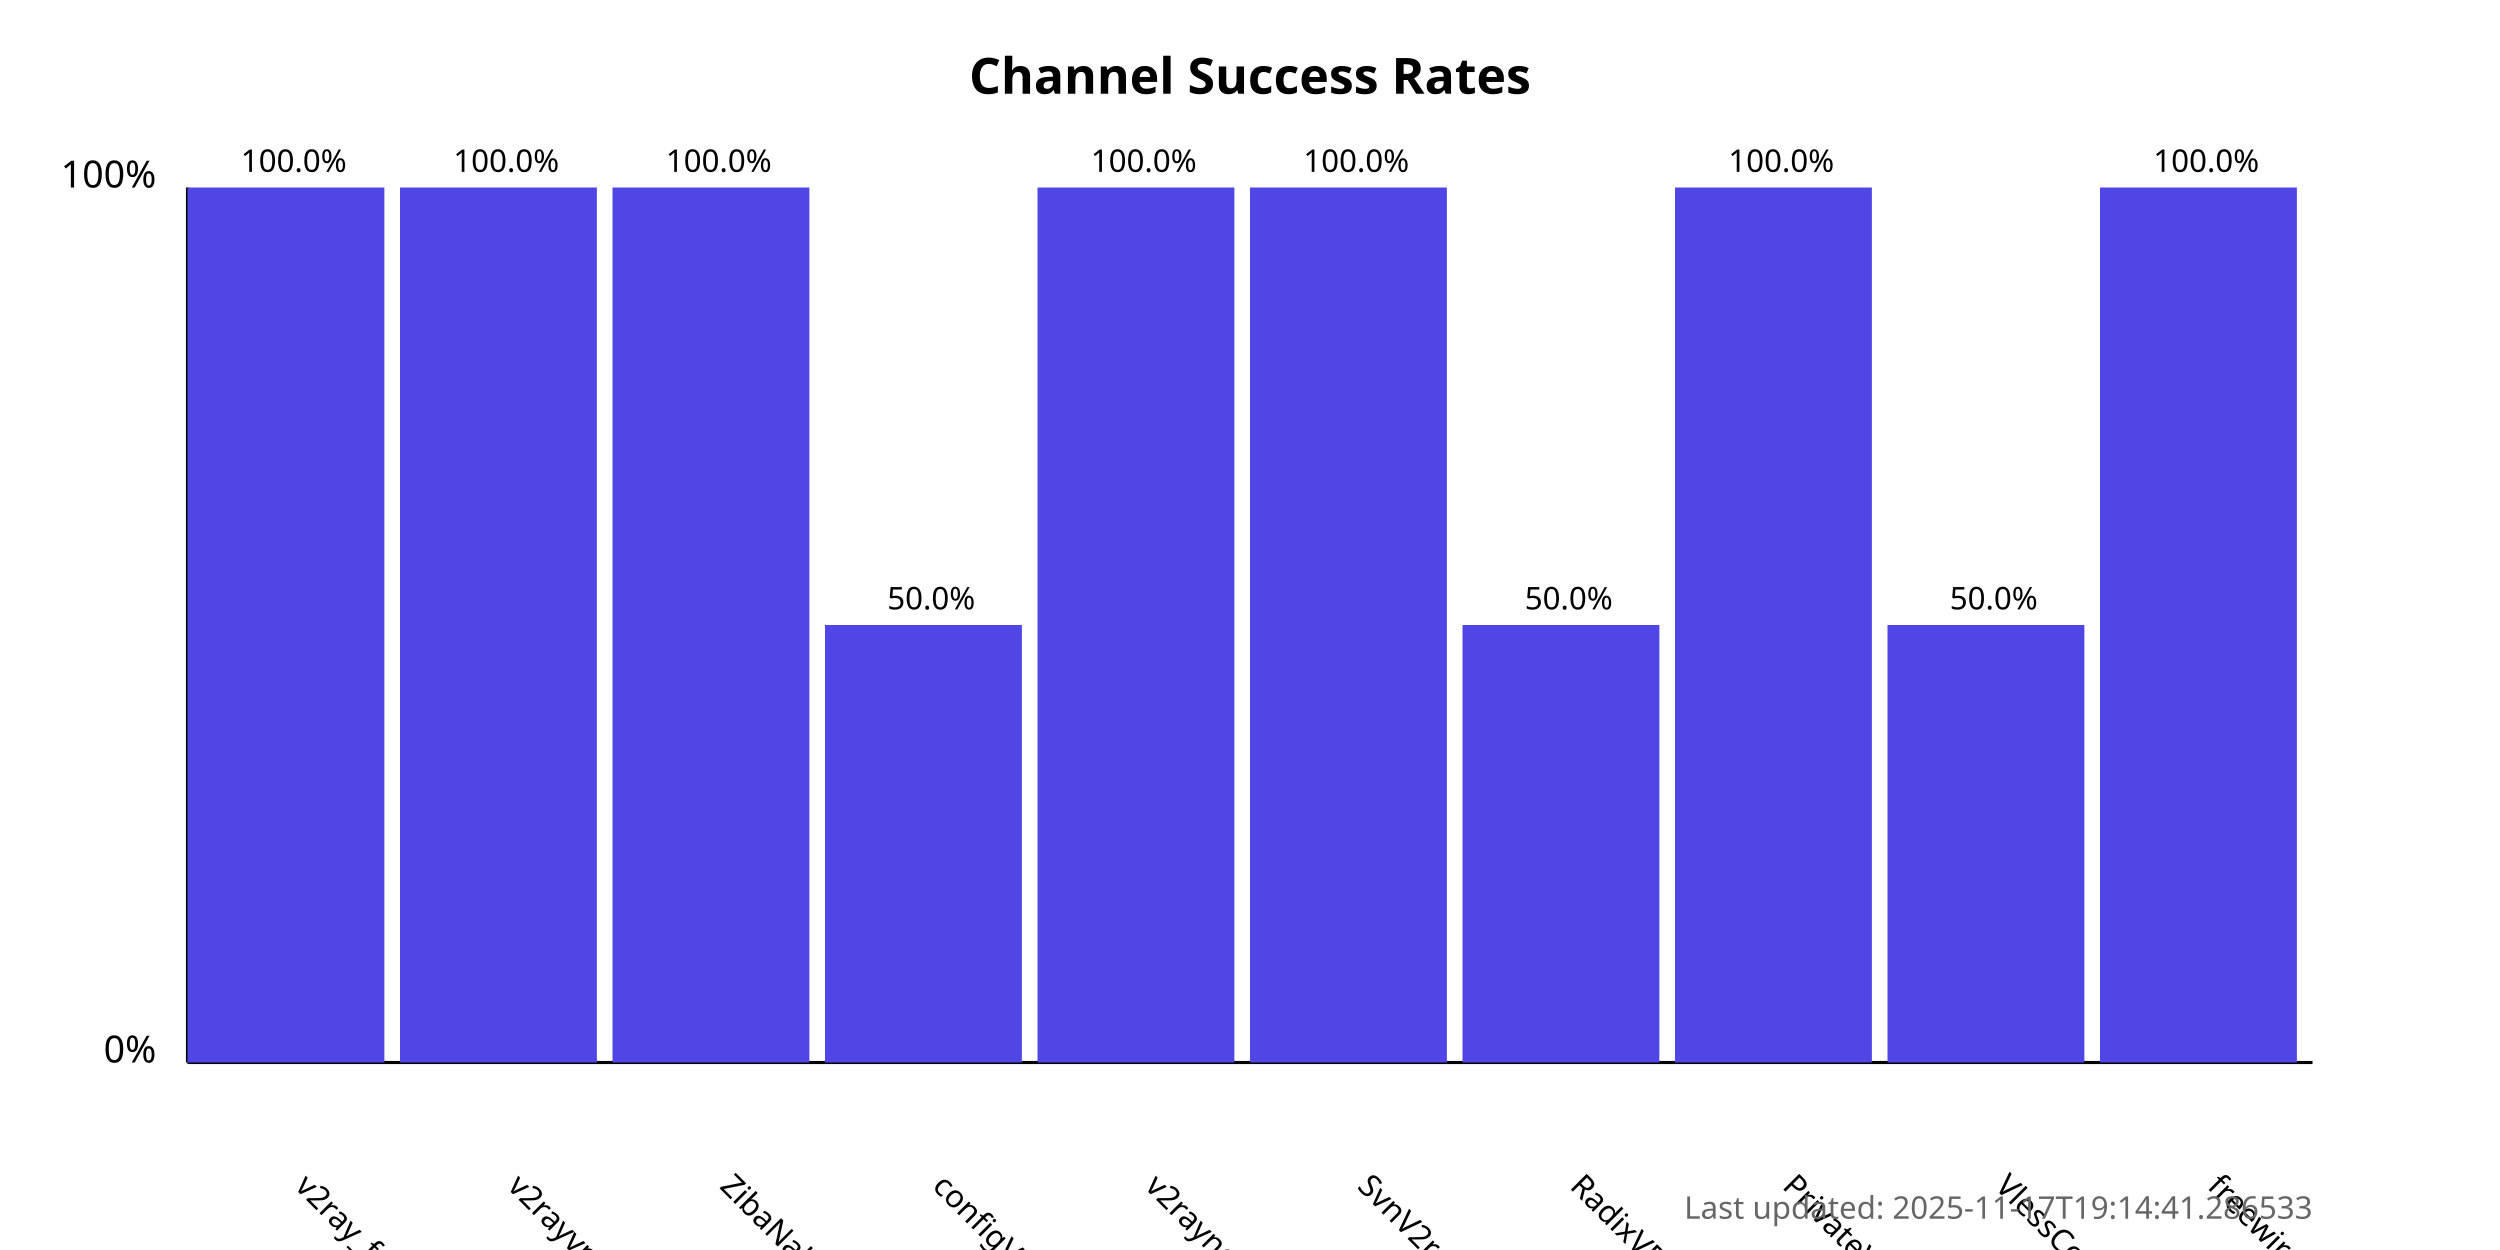
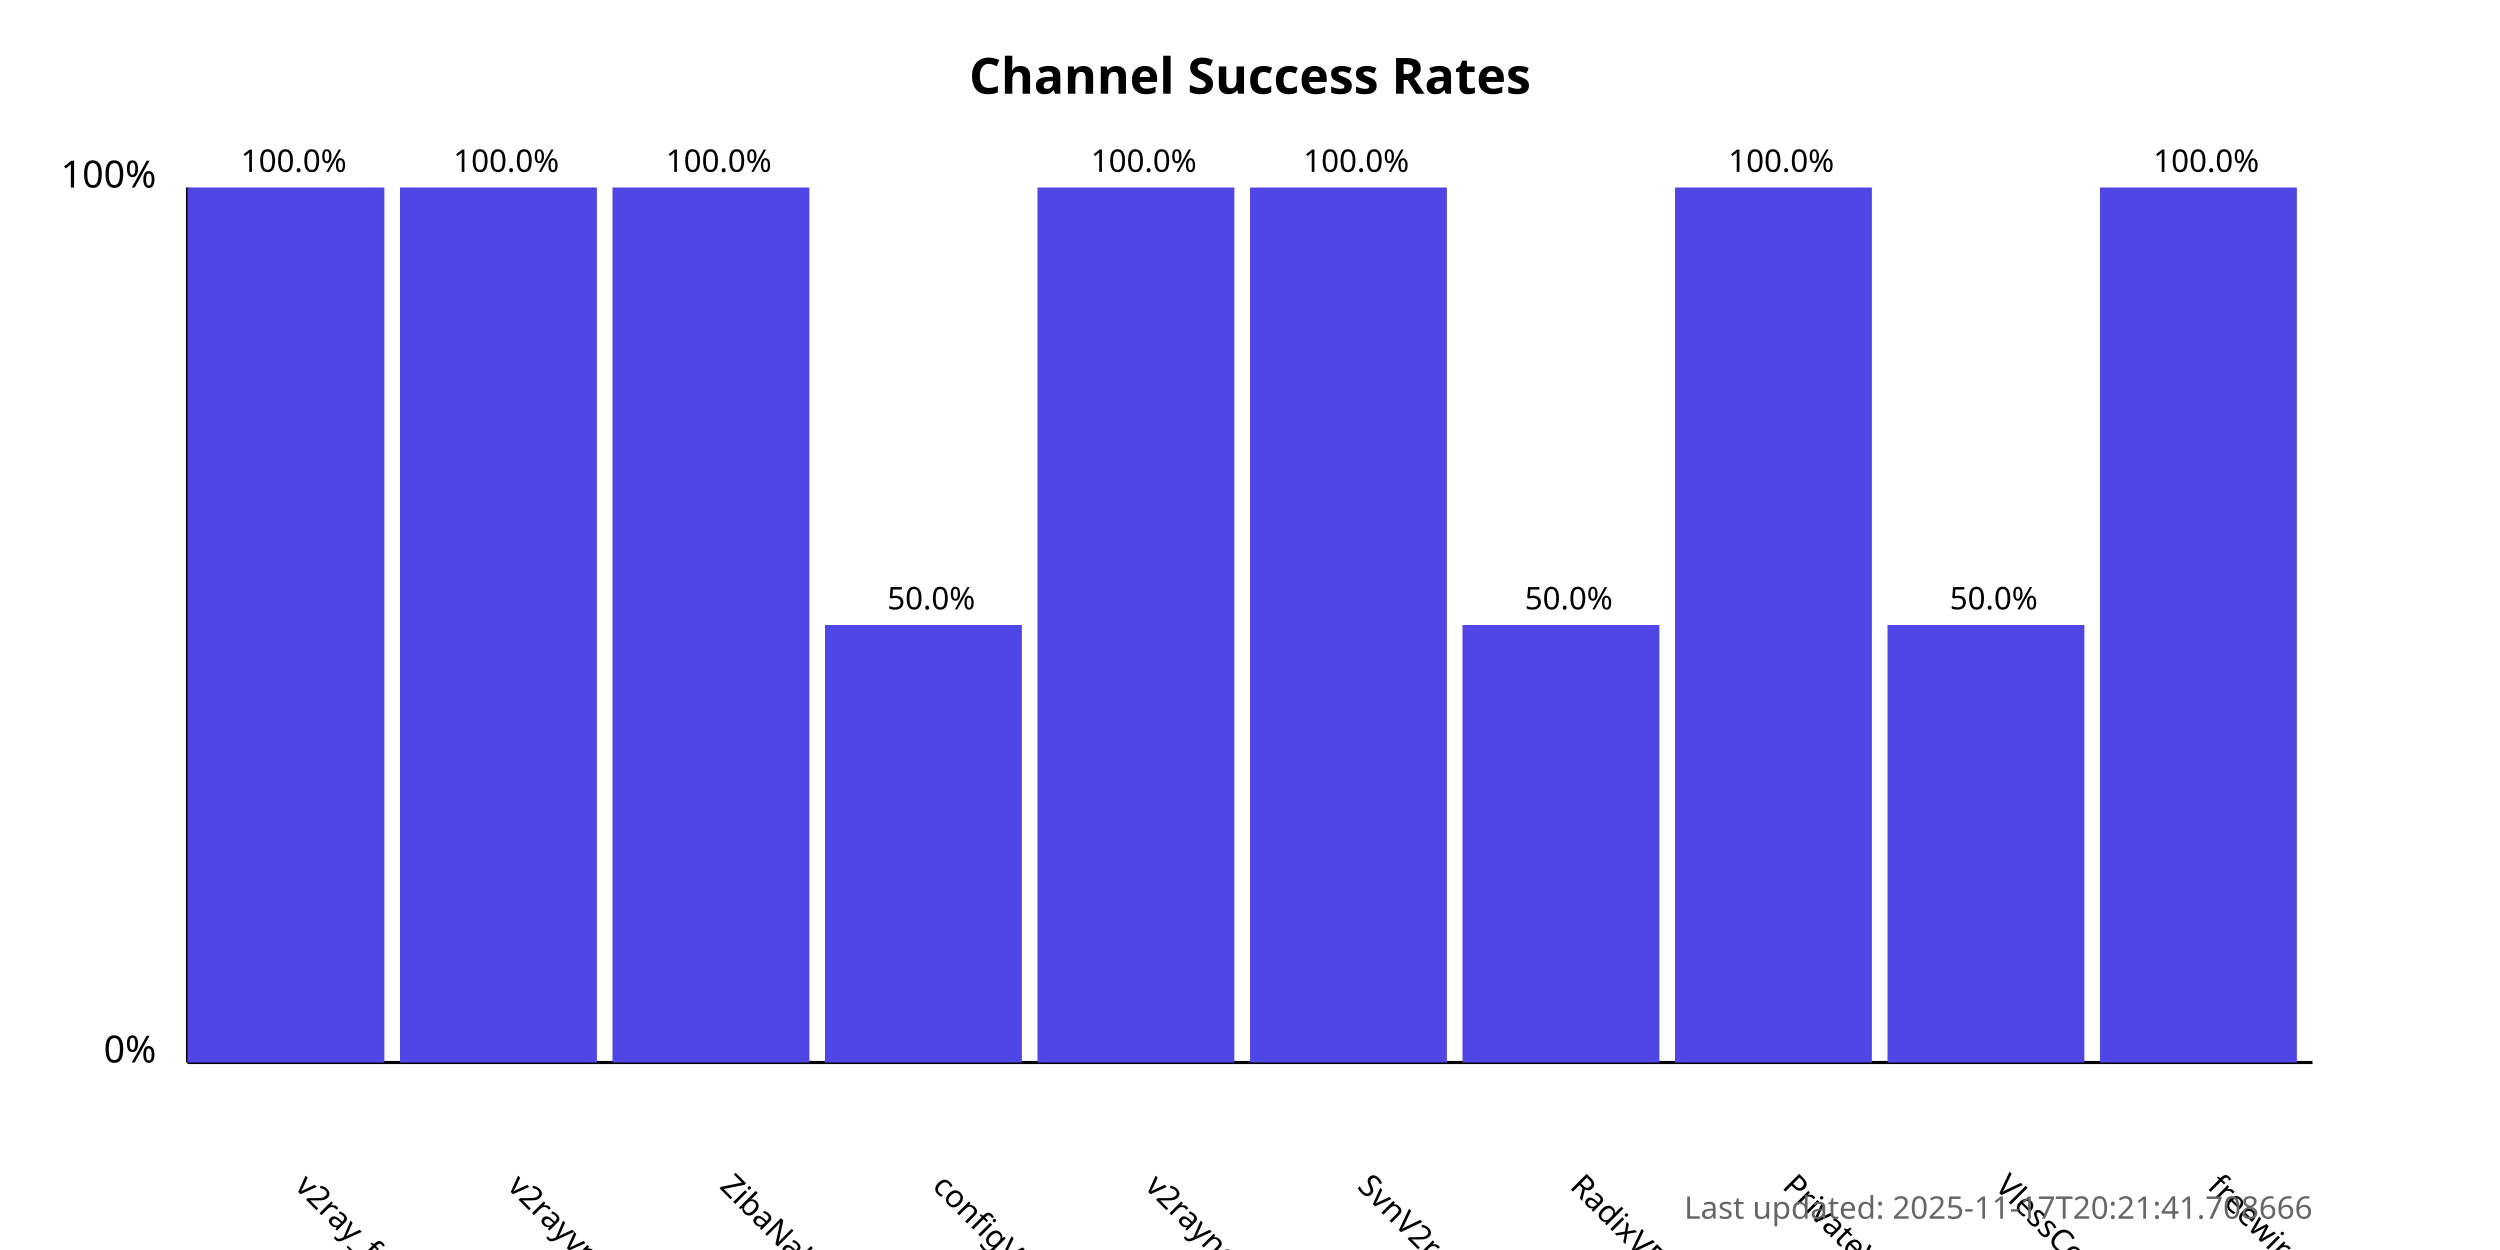
<svg xmlns="http://www.w3.org/2000/svg" width="800" height="400">
  <style>
            .chart-title { font: bold 16px sans-serif; }
            .axis-label { font: 12px sans-serif; }
            .tick-label { font: 10px sans-serif; }
            .bar { fill: #4f46e5; }
            .bar:hover { fill: #6366f1; }
            .timestamp { font: 10px sans-serif; fill: #666; }
        </style>
  <text x="400.0" y="30" text-anchor="middle" class="chart-title">
            Channel Success Rates
        </text>
  <line x1="60" y1="340" x2="60" y2="60" stroke="black" stroke-width="1" />
  <line x1="60" y1="340" x2="740" y2="340" stroke="black" stroke-width="1" />
  <text x="50" y="340" text-anchor="end" class="axis-label">0%</text>
  <text x="50" y="60" text-anchor="end" class="axis-label">100%</text>
  <g>
    <rect x="60" y="60.0" width="63.0" height="280.0" class="bar" />
    <text x="94.0" y="380" transform="rotate(45, 94.0, 380)" text-anchor="start" class="tick-label">
                v2ray_free_conf
            </text>
    <text x="94.0" y="55.0" text-anchor="middle" class="tick-label">
                100.0%
            </text>
  </g>
  <g>
    <rect x="128.0" y="60.0" width="63.0" height="280.0" class="bar" />
    <text x="162.0" y="380" transform="rotate(45, 162.0, 380)" text-anchor="start" class="tick-label">
                v2rayvpno
            </text>
    <text x="162.0" y="55.0" text-anchor="middle" class="tick-label">
                100.0%
            </text>
  </g>
  <g>
    <rect x="196.0" y="60.0" width="63.0" height="280.0" class="bar" />
    <text x="230.0" y="380" transform="rotate(45, 230.0, 380)" text-anchor="start" class="tick-label">
                ZibaNabz
            </text>
    <text x="230.0" y="55.0" text-anchor="middle" class="tick-label">
                100.0%
            </text>
  </g>
  <g>
    <rect x="264.0" y="200.0" width="63.0" height="140.0" class="bar" />
    <text x="298.0" y="380" transform="rotate(45, 298.0, 380)" text-anchor="start" class="tick-label">
                configV2rayForFree
            </text>
    <text x="298.0" y="195.0" text-anchor="middle" class="tick-label">
                50.0%
            </text>
  </g>
  <g>
    <rect x="332.0" y="60.0" width="63.0" height="280.0" class="bar" />
    <text x="366.0" y="380" transform="rotate(45, 366.0, 380)" text-anchor="start" class="tick-label">
                v2rayngvpn
            </text>
    <text x="366.0" y="55.0" text-anchor="middle" class="tick-label">
                100.0%
            </text>
  </g>
  <g>
    <rect x="400.0" y="60.0" width="63.0" height="280.0" class="bar" />
    <text x="434.0" y="380" transform="rotate(45, 434.0, 380)" text-anchor="start" class="tick-label">
                SvnV2ray
            </text>
    <text x="434.0" y="55.0" text-anchor="middle" class="tick-label">
                100.0%
            </text>
  </g>
  <g>
    <rect x="468.0" y="200.0" width="63.0" height="140.0" class="bar" />
    <text x="502.0" y="380" transform="rotate(45, 502.0, 380)" text-anchor="start" class="tick-label">
                RadixVPN
            </text>
    <text x="502.0" y="195.0" text-anchor="middle" class="tick-label">
                50.0%
            </text>
  </g>
  <g>
    <rect x="536.0" y="60.0" width="63.0" height="280.0" class="bar" />
    <text x="570.0" y="380" transform="rotate(45, 570.0, 380)" text-anchor="start" class="tick-label">
                PrivateVPNs
            </text>
    <text x="570.0" y="55.0" text-anchor="middle" class="tick-label">
                100.0%
            </text>
  </g>
  <g>
    <rect x="604.0" y="200.0" width="63.0" height="140.0" class="bar" />
    <text x="638.0" y="380" transform="rotate(45, 638.0, 380)" text-anchor="start" class="tick-label">
                VlessConfig
            </text>
    <text x="638.0" y="195.0" text-anchor="middle" class="tick-label">
                50.0%
            </text>
  </g>
  <g>
    <rect x="672.0" y="60.0" width="63.0" height="280.0" class="bar" />
    <text x="706.0" y="380" transform="rotate(45, 706.0, 380)" text-anchor="start" class="tick-label">
                freewireguard
            </text>
    <text x="706.0" y="55.0" text-anchor="middle" class="tick-label">
                100.0%
            </text>
  </g>
  <text x="740" y="390" text-anchor="end" class="timestamp">
-             Last updated: 2025-11-17T19:14:41.286533
+             Last updated: 2025-11-17T20:21:41.708666
        </text>
</svg>
